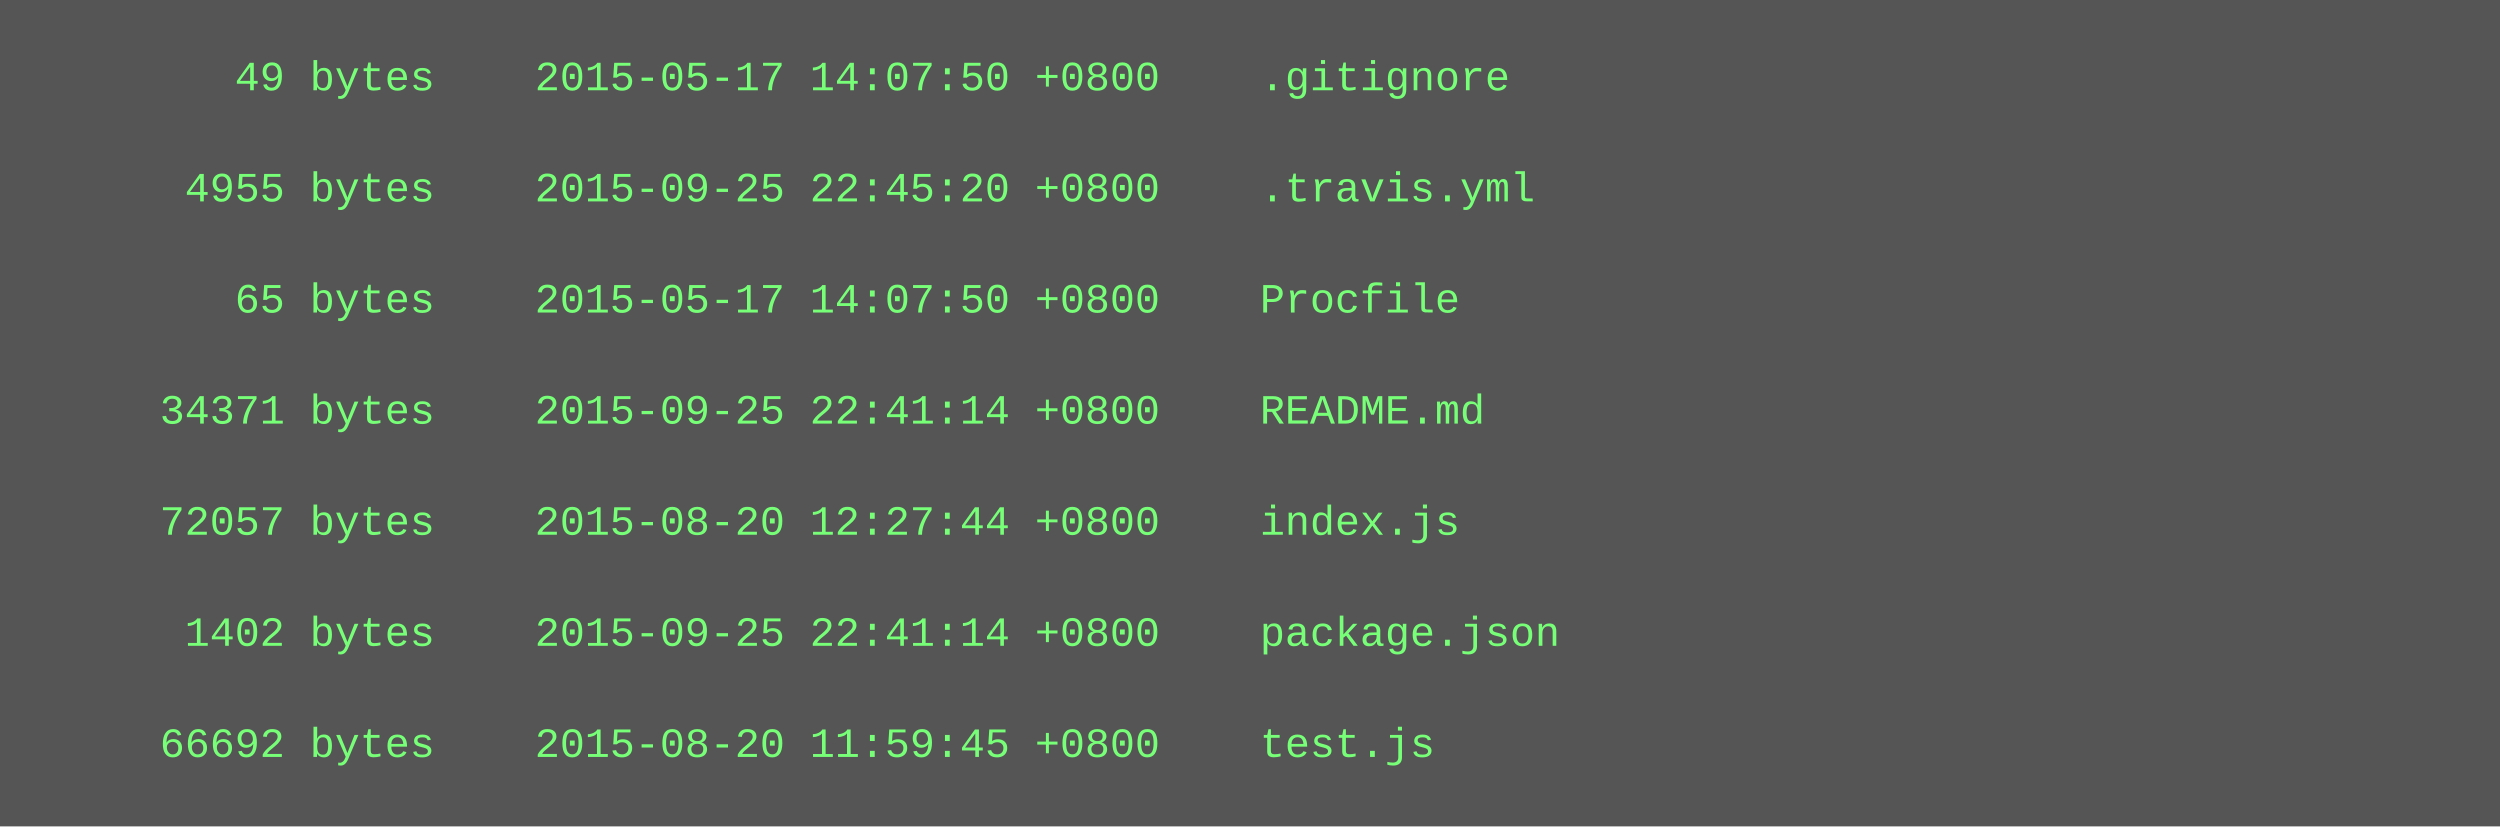
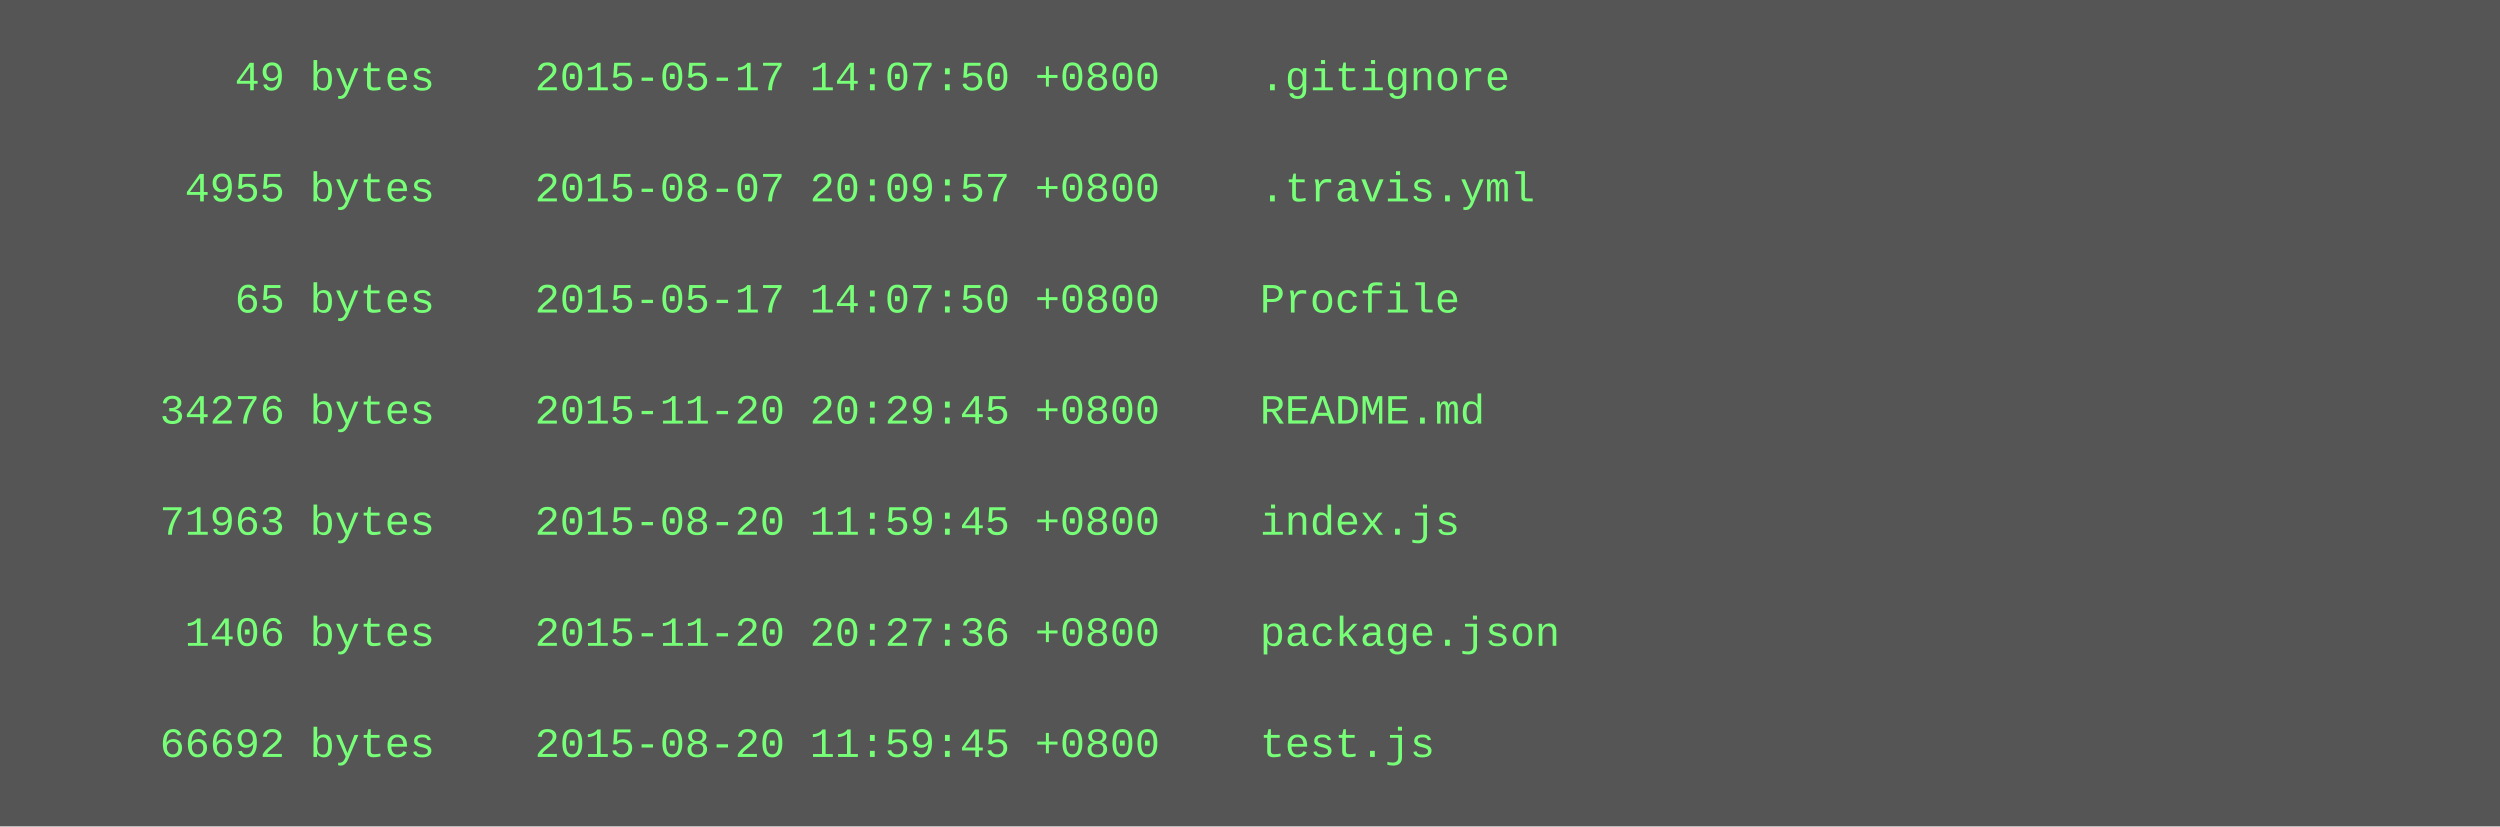
<svg xmlns="http://www.w3.org/2000/svg" height="238" width="720">
  <rect height="238" fill="#555" width="720" />
  <text fill="#7f7" font-family="Courier New" font-size="12" xml:space="preserve">
    <tspan x="10" y="26">        49 bytes    2015-05-17 14:07:50 +0800    .gitignore</tspan>
    <tspan x="10" y="42" />
-     <tspan x="10" y="58">      4955 bytes    2015-09-25 22:45:20 +0800    .travis.yml</tspan>
+     <tspan x="10" y="58">      4955 bytes    2015-08-07 20:09:57 +0800    .travis.yml</tspan>
    <tspan x="10" y="74" />
    <tspan x="10" y="90">        65 bytes    2015-05-17 14:07:50 +0800    Procfile</tspan>
    <tspan x="10" y="106" />
-     <tspan x="10" y="122">     34371 bytes    2015-09-25 22:41:14 +0800    README.md</tspan>
+     <tspan x="10" y="122">     34276 bytes    2015-11-20 20:29:45 +0800    README.md</tspan>
    <tspan x="10" y="138" />
-     <tspan x="10" y="154">     72057 bytes    2015-08-20 12:27:44 +0800    index.js</tspan>
+     <tspan x="10" y="154">     71963 bytes    2015-08-20 11:59:45 +0800    index.js</tspan>
    <tspan x="10" y="170" />
-     <tspan x="10" y="186">      1402 bytes    2015-09-25 22:41:14 +0800    package.json</tspan>
+     <tspan x="10" y="186">      1406 bytes    2015-11-20 20:27:36 +0800    package.json</tspan>
    <tspan x="10" y="202" />
    <tspan x="10" y="218">     66692 bytes    2015-08-20 11:59:45 +0800    test.js</tspan>
  </text>
</svg>
